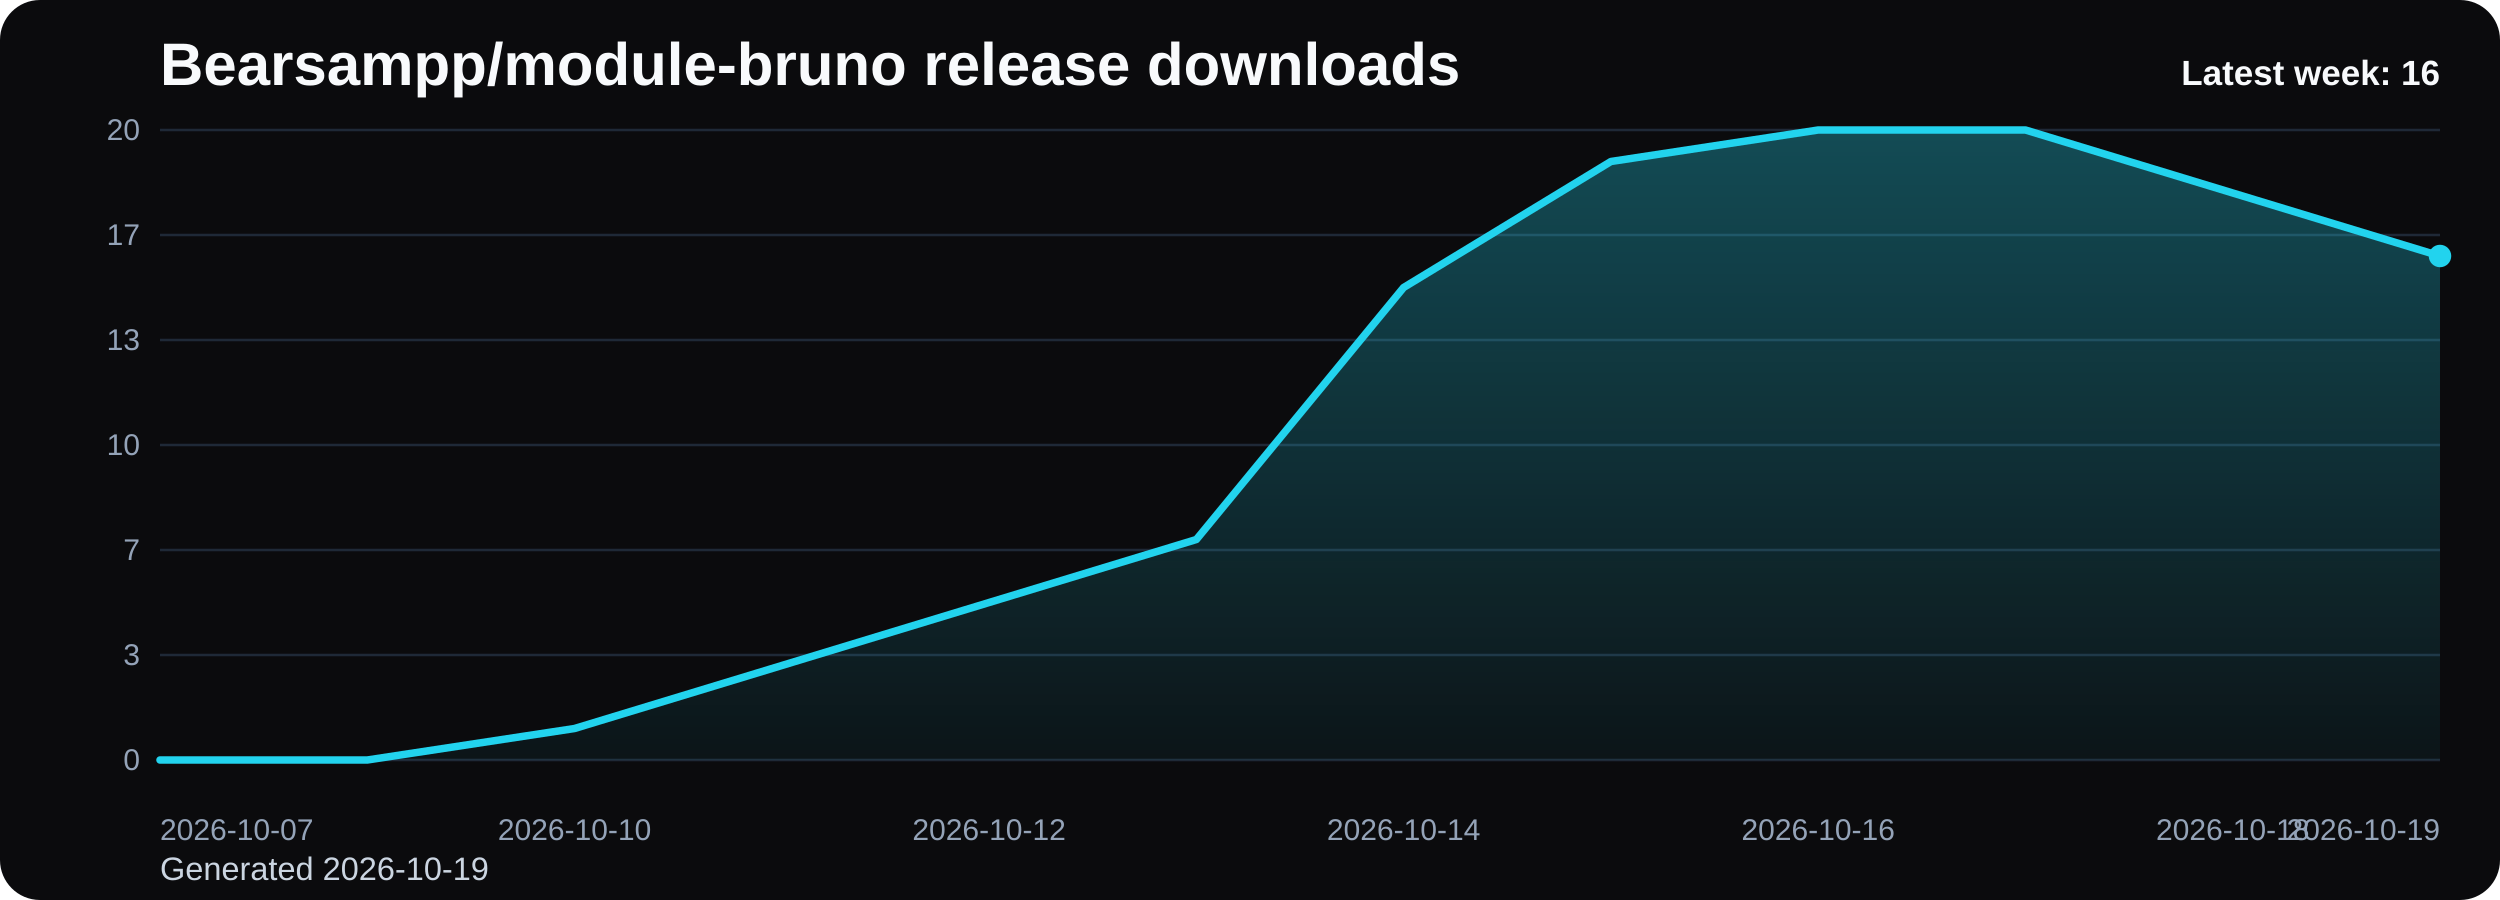
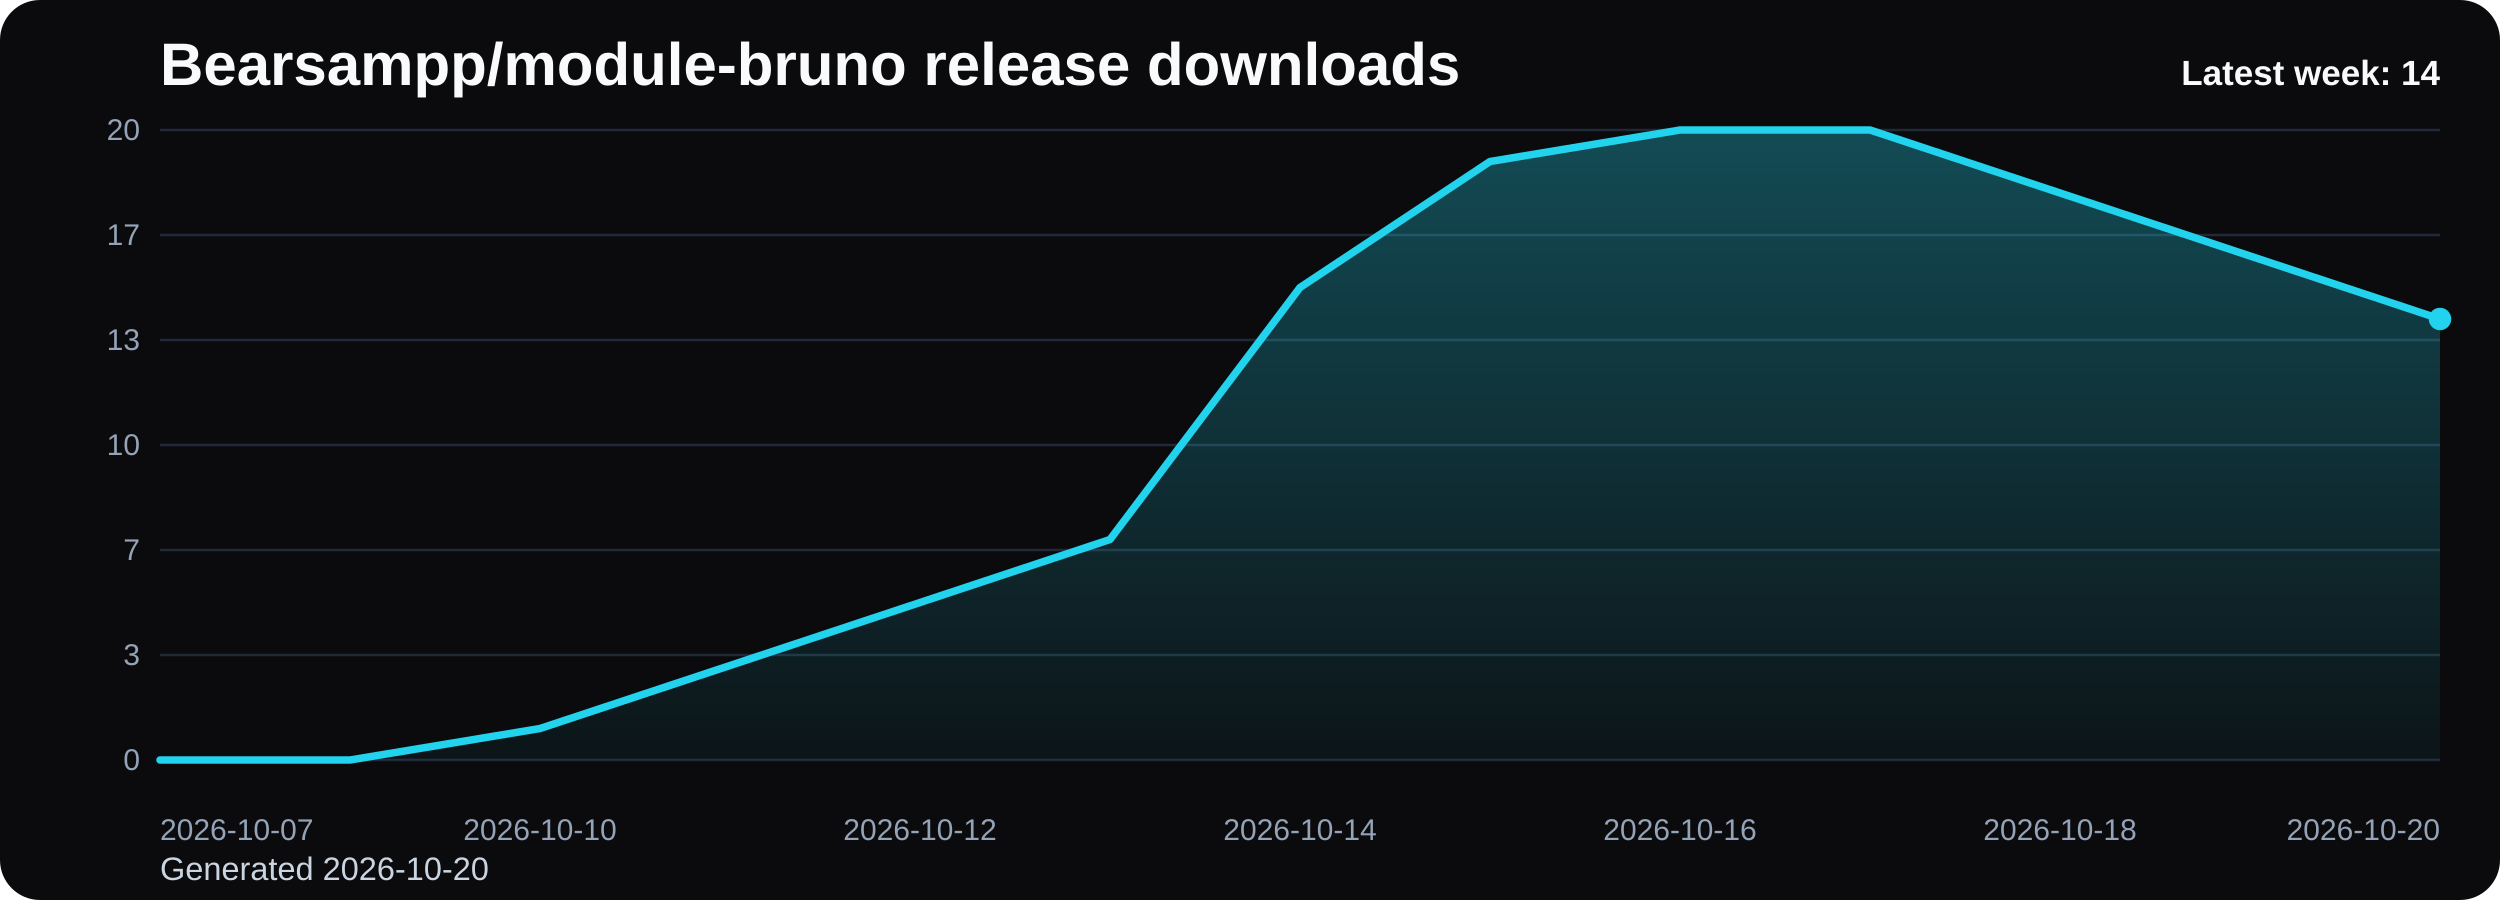
<svg xmlns="http://www.w3.org/2000/svg" viewBox="0 0 1000 360" role="img" aria-label="Bearsampp/module-bruno release downloads chart">
  <defs>
    <linearGradient id="fill-weekly-black" x1="0" y1="0" x2="0" y2="1">
      <stop offset="0%" stop-color="#22d3ee" stop-opacity="0.32" />
      <stop offset="100%" stop-color="#22d3ee" stop-opacity="0.05" />
    </linearGradient>
    <style>
      .bg { fill: #0b0b0d; }
      .title { font: 700 24px Arial, sans-serif; fill: #f8fafc; }
      .sub { font: 400 13px Arial, sans-serif; fill: #cbd5e1; }
      .grid { stroke: #1f2937; stroke-width: 1; }
      .axis { font: 400 12px Arial, sans-serif; fill: #94a3b8; }
      .line { fill: none; stroke: #22d3ee; stroke-width: 3; stroke-linecap: round; stroke-linejoin: round; }
      .dot { fill: #22d3ee; }
      .value { font: 600 11px Arial, sans-serif; fill: #cbd5e1; }
      .latest { font: 700 14px Arial, sans-serif; fill: #f8fafc; }
    </style>
  </defs>
  <rect class="bg" x="0" y="0" width="1000" height="360" rx="16" />
  <text class="title" x="64" y="34">Bearsampp/module-bruno release downloads</text>
-   <text class="sub" x="64" y="352">Generated 2026-10-19</text>
+   <text class="sub" x="64" y="352">Generated 2026-10-20</text>
  <line x1="64" y1="52.00" x2="976" y2="52.00" class="grid" />
  <text x="56" y="56.00" text-anchor="end" class="axis">20</text>
  <line x1="64" y1="94.00" x2="976" y2="94.00" class="grid" />
  <text x="56" y="98.00" text-anchor="end" class="axis">17</text>
  <line x1="64" y1="136.00" x2="976" y2="136.00" class="grid" />
  <text x="56" y="140.00" text-anchor="end" class="axis">13</text>
  <line x1="64" y1="178.00" x2="976" y2="178.00" class="grid" />
  <text x="56" y="182.00" text-anchor="end" class="axis">10</text>
  <line x1="64" y1="220.00" x2="976" y2="220.00" class="grid" />
  <text x="56" y="224.00" text-anchor="end" class="axis">7</text>
  <line x1="64" y1="262.00" x2="976" y2="262.00" class="grid" />
  <text x="56" y="266.00" text-anchor="end" class="axis">3</text>
  <line x1="64" y1="304.00" x2="976" y2="304.00" class="grid" />
  <text x="56" y="308.00" text-anchor="end" class="axis">0</text>
-   <path d="M 64.00 304 L 64.00 304.00 L 146.91 304.00 L 229.82 291.40 L 312.73 266.20 L 395.64 241.00 L 478.55 215.80 L 561.45 115.00 L 644.36 64.60 L 727.27 52.00 L 810.18 52.00 L 893.09 77.20 L 976.00 102.40 L 976.00 304 Z" fill="url(#fill-weekly-black)" />
-   <polyline class="line" points="64.00,304.00 146.91,304.00 229.82,291.40 312.73,266.20 395.64,241.00 478.55,215.80 561.45,115.00 644.36,64.60 727.27,52.00 810.18,52.00 893.09,77.20 976.00,102.40" />
-   <circle class="dot" cx="976.00" cy="102.40" r="4.5" />
+   <path d="M 64.00 304 L 64.00 304.00 L 140.00 304.00 L 216.00 291.40 L 292.00 266.20 L 368.00 241.00 L 444.00 215.80 L 520.00 115.00 L 596.00 64.60 L 672.00 52.00 L 748.00 52.00 L 824.00 77.20 L 900.00 102.40 L 976.00 127.60 L 976.00 304 Z" fill="url(#fill-weekly-black)" />
+   <polyline class="line" points="64.00,304.00 140.00,304.00 216.00,291.40 292.00,266.20 368.00,241.00 444.00,215.80 520.00,115.00 596.00,64.60 672.00,52.00 748.00,52.00 824.00,77.20 900.00,102.40 976.00,127.60" />
+   <circle class="dot" cx="976.00" cy="127.60" r="4.5" />
  <text class="axis" x="64.00" y="336" text-anchor="start">2026-10-07</text>
-   <text class="axis" x="229.82" y="336" text-anchor="middle">2026-10-10</text>
-   <text class="axis" x="395.64" y="336" text-anchor="middle">2026-10-12</text>
-   <text class="axis" x="561.45" y="336" text-anchor="middle">2026-10-14</text>
-   <text class="axis" x="727.27" y="336" text-anchor="middle">2026-10-16</text>
-   <text class="axis" x="893.09" y="336" text-anchor="middle">2026-10-18</text>
-   <text class="axis" x="976.00" y="336" text-anchor="end">2026-10-19</text>
-   <text class="latest" x="976" y="34" text-anchor="end">Latest week: 16</text>
+   <text class="axis" x="216.00" y="336" text-anchor="middle">2026-10-10</text>
+   <text class="axis" x="368.00" y="336" text-anchor="middle">2026-10-12</text>
+   <text class="axis" x="520.00" y="336" text-anchor="middle">2026-10-14</text>
+   <text class="axis" x="672.00" y="336" text-anchor="middle">2026-10-16</text>
+   <text class="axis" x="824.00" y="336" text-anchor="middle">2026-10-18</text>
+   <text class="axis" x="976.00" y="336" text-anchor="end">2026-10-20</text>
+   <text class="latest" x="976" y="34" text-anchor="end">Latest week: 14</text>
</svg>
